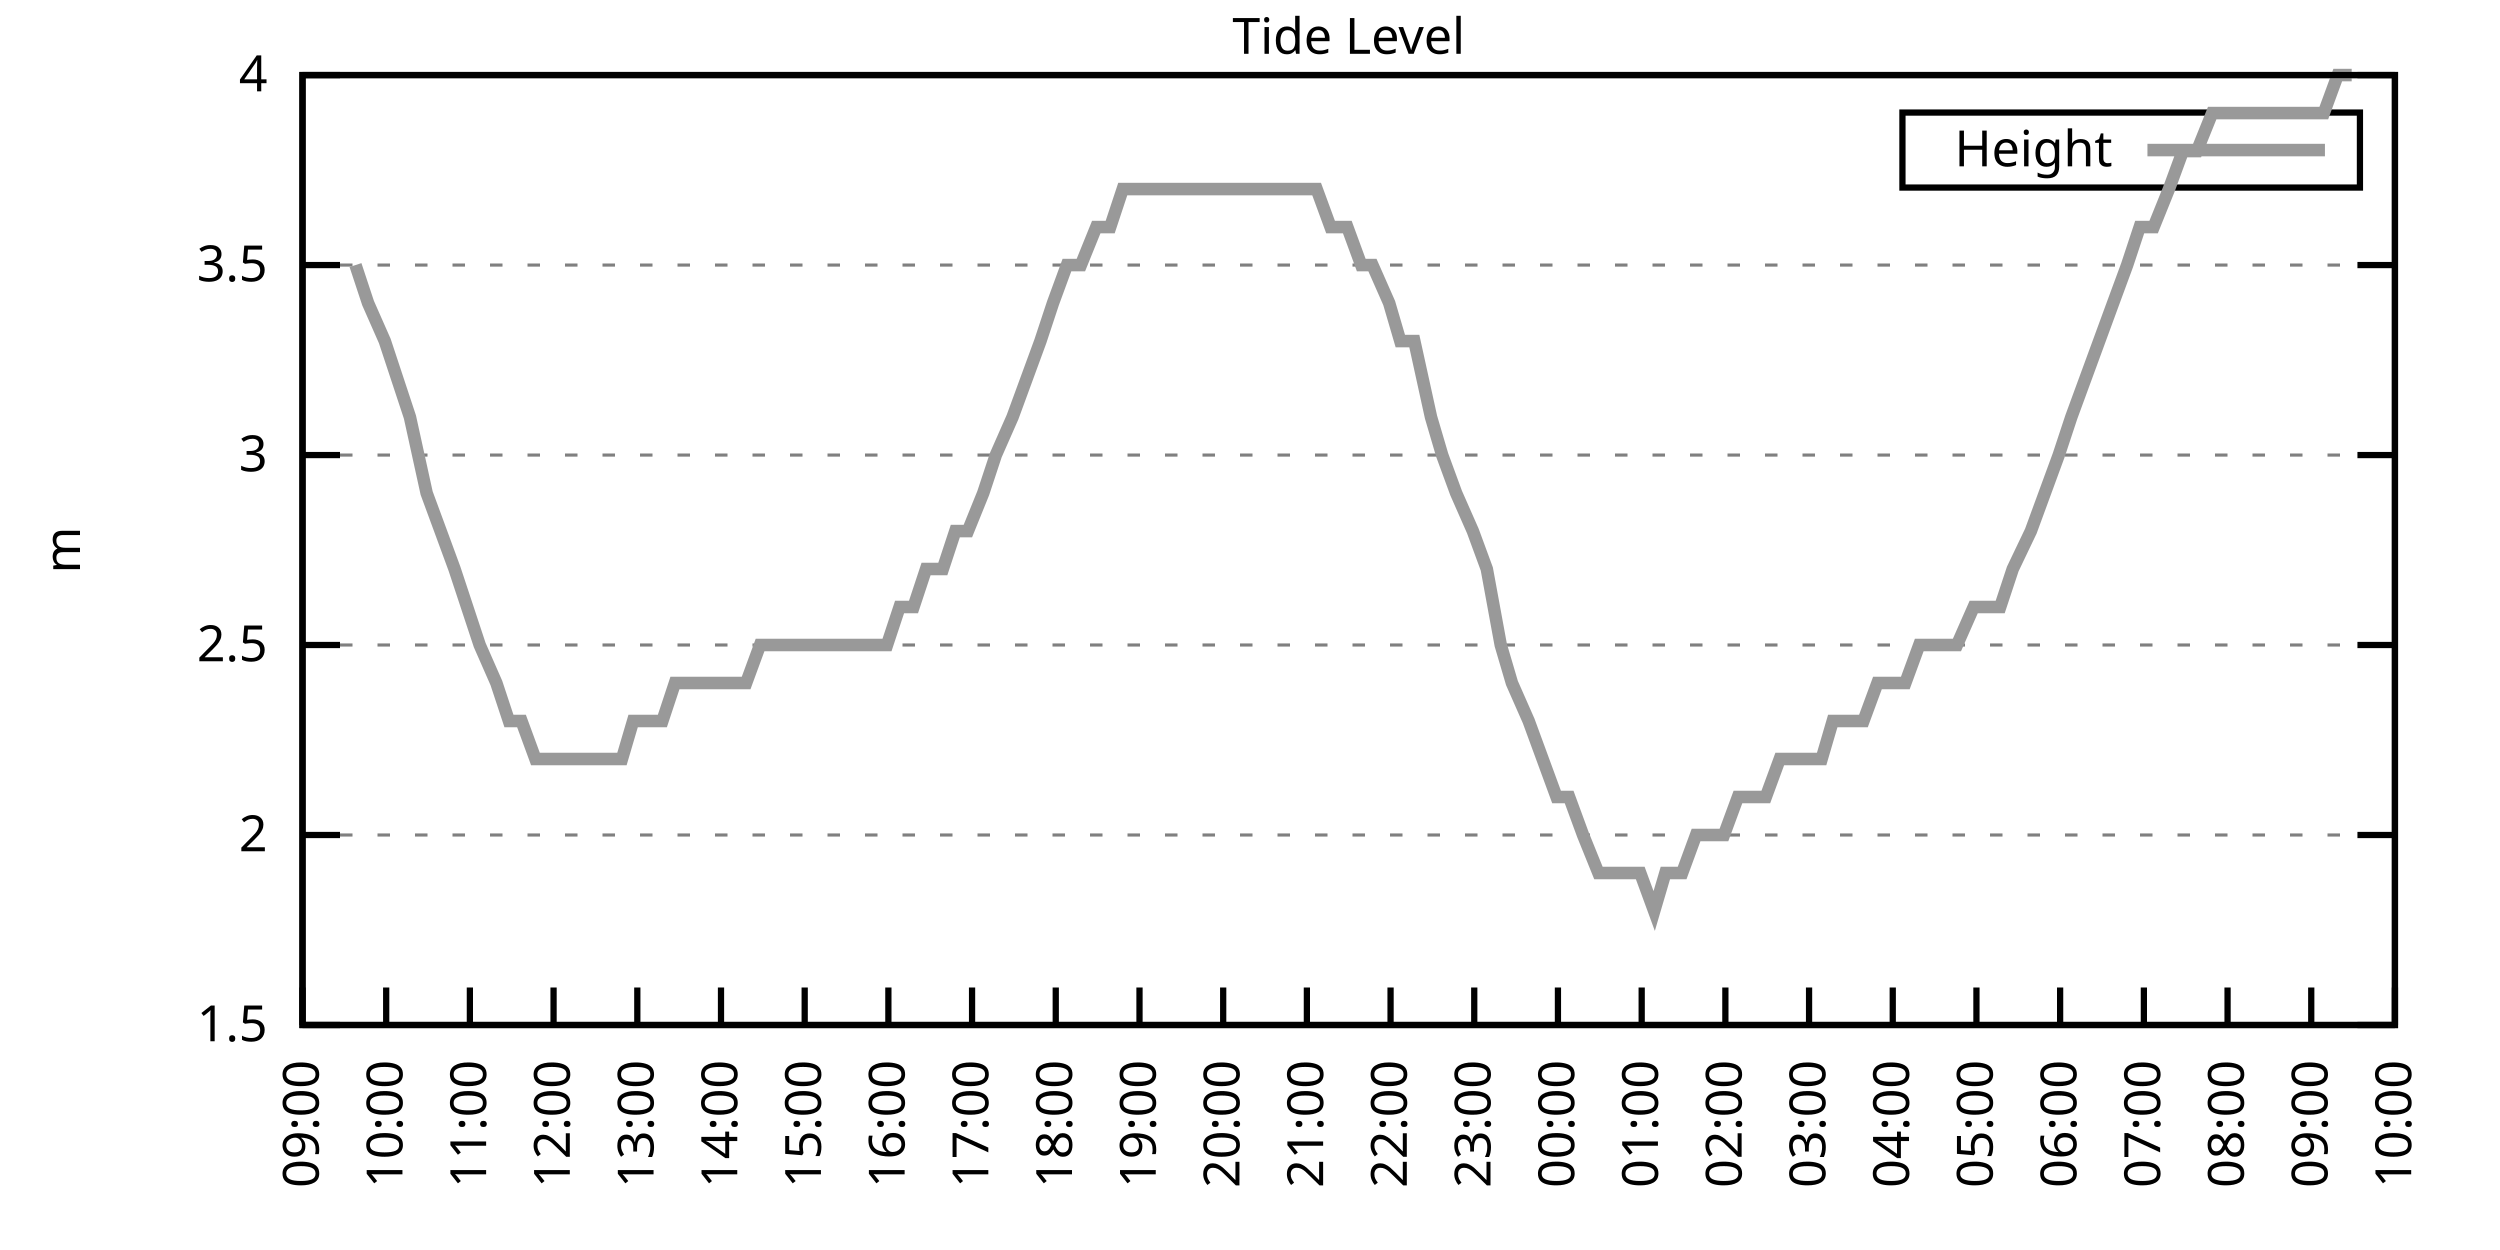
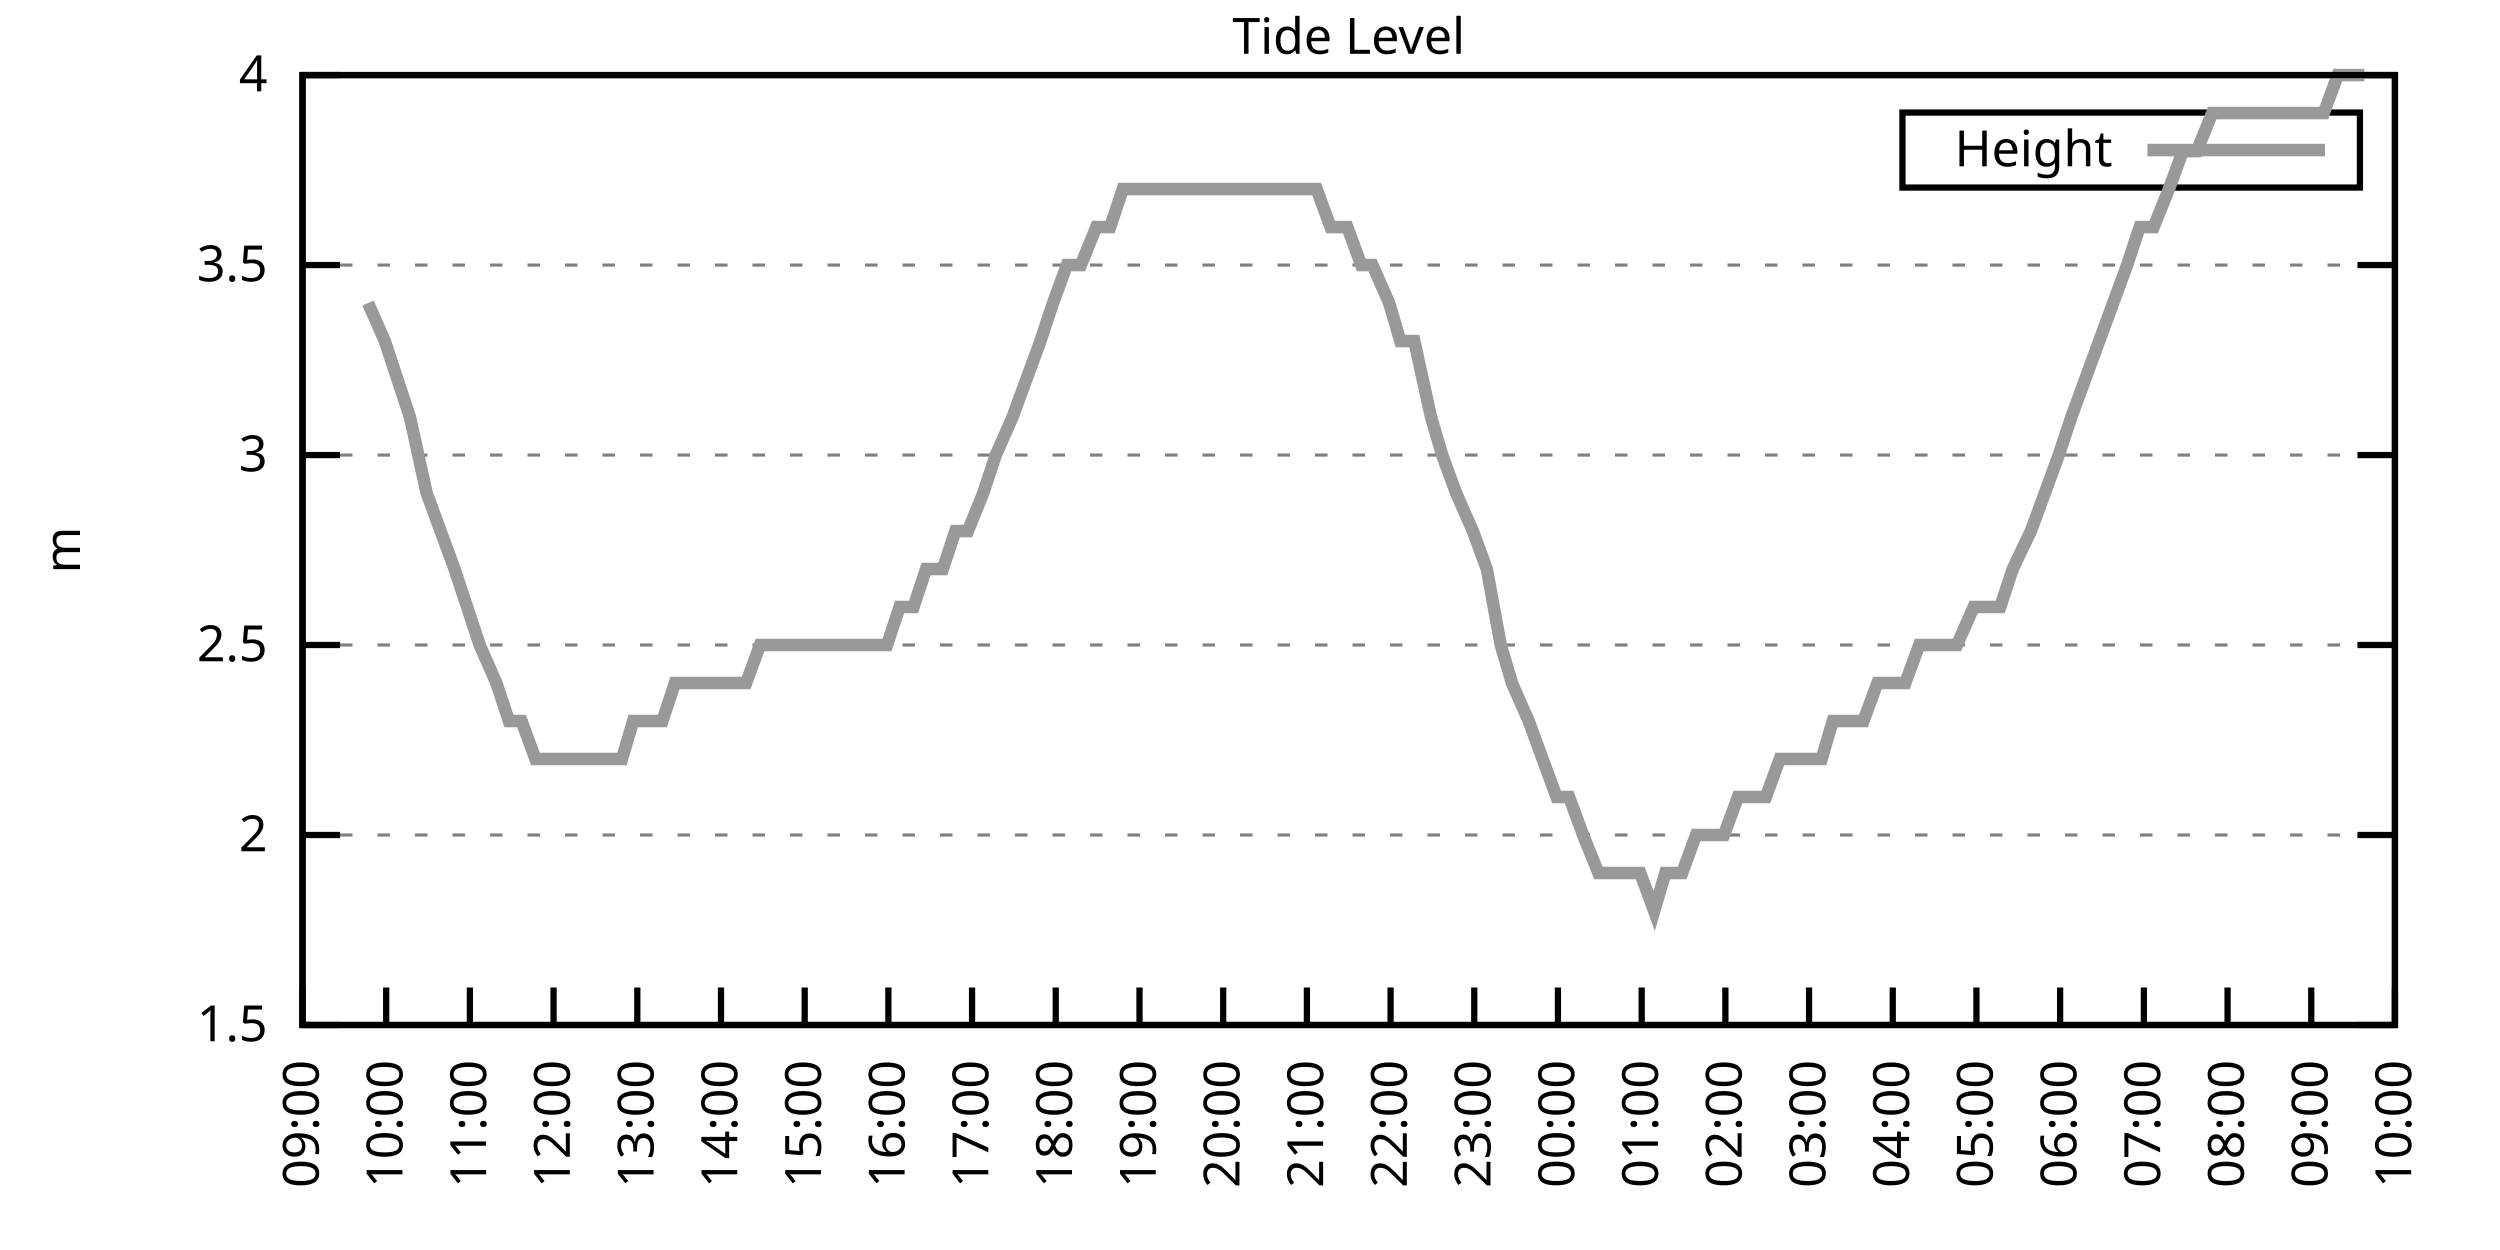
<svg xmlns="http://www.w3.org/2000/svg" xmlns:xlink="http://www.w3.org/1999/xlink" width="400" height="200" viewBox="0 0 400 200">
  <g id="gnuplot_canvas">
    <rect x="0" y="0" width="400" height="200" fill="none" />
    <defs>
      <circle id="gpDot" r="0.5" stroke-width="0.5" stroke="currentColor" />
      <path id="gpPt0" stroke-width="0.333" stroke="currentColor" d="M-1,0 h2 M0,-1 v2" />
      <path id="gpPt1" stroke-width="0.333" stroke="currentColor" d="M-1,-1 L1,1 M1,-1 L-1,1" />
      <path id="gpPt2" stroke-width="0.333" stroke="currentColor" d="M-1,0 L1,0 M0,-1 L0,1 M-1,-1 L1,1 M-1,1 L1,-1" />
      <rect id="gpPt3" stroke-width="0.333" stroke="currentColor" x="-1" y="-1" width="2" height="2" />
      <rect id="gpPt4" stroke-width="0.333" stroke="currentColor" fill="currentColor" x="-1" y="-1" width="2" height="2" />
      <circle id="gpPt5" stroke-width="0.333" stroke="currentColor" cx="0" cy="0" r="1" />
      <use xlink:href="#gpPt5" id="gpPt6" fill="currentColor" stroke="none" />
      <path id="gpPt7" stroke-width="0.333" stroke="currentColor" d="M0,-1.33 L-1.33,0.67 L1.33,0.67 z" />
      <use xlink:href="#gpPt7" id="gpPt8" fill="currentColor" stroke="none" />
      <use xlink:href="#gpPt7" id="gpPt9" stroke="currentColor" transform="rotate(180)" />
      <use xlink:href="#gpPt9" id="gpPt10" fill="currentColor" stroke="none" />
      <use xlink:href="#gpPt3" id="gpPt11" stroke="currentColor" transform="rotate(45)" />
      <use xlink:href="#gpPt11" id="gpPt12" fill="currentColor" stroke="none" />
      <path id="gpPt13" stroke-width="0.333" stroke="currentColor" d="M0,1.330 L1.265,0.411 L0.782,-1.067 L-0.782,-1.076 L-1.265,0.411 z" />
      <use xlink:href="#gpPt13" id="gpPt14" fill="currentColor" stroke="none" />
      <filter id="textbox" filterUnits="objectBoundingBox" x="0" y="0" height="1" width="1">
        <feFlood flood-color="white" flood-opacity="1" result="bgnd" />
        <feComposite in="SourceGraphic" in2="bgnd" operator="atop" />
      </filter>
      <filter id="greybox" filterUnits="objectBoundingBox" x="0" y="0" height="1" width="1">
        <feFlood flood-color="lightgrey" flood-opacity="1" result="grey" />
        <feComposite in="SourceGraphic" in2="grey" operator="atop" />
      </filter>
    </defs>
    <g fill="none" color="white" stroke="currentColor" stroke-width="1.00" stroke-linecap="butt" stroke-linejoin="miter">
</g>
    <g fill="none" color="black" stroke="currentColor" stroke-width="1.00" stroke-linecap="butt" stroke-linejoin="miter">
      <g stroke="none" shape-rendering="crispEdges">
        <polygon fill="rgb(255, 255, 255)" points="48.40,164.00 383.18,164.00 383.18,12.02 48.40,12.02 " />
      </g>
    </g>
    <g fill="none" color="black" stroke="currentColor" stroke-width="1.00" stroke-linecap="butt" stroke-linejoin="miter">
</g>
    <g fill="none" color="black" stroke="black" stroke-width="0.50" stroke-linecap="butt" stroke-linejoin="miter">
</g>
    <g fill="none" color="gray" stroke="currentColor" stroke-width="0.50" stroke-linecap="butt" stroke-linejoin="miter">
      <path stroke="gray" stroke-dasharray="2,4" class="gridline" d="M48.40,164.00 L383.19,164.00  " />
    </g>
    <g fill="none" color="gray" stroke="gray" stroke-width="1.00" stroke-linecap="butt" stroke-linejoin="miter">
</g>
    <g fill="none" color="black" stroke="currentColor" stroke-width="1.00" stroke-linecap="butt" stroke-linejoin="miter">
      <path stroke="black" d="M48.40,164.00 L54.40,164.00 M383.19,164.00 L377.19,164.00  " />
      <g transform="translate(42.80,166.60)" stroke="none" fill="black" font-family="Sans" font-size="8.00" text-anchor="end">
        <text>
          <tspan font-family="Sans"> 1.5</tspan>
        </text>
      </g>
    </g>
    <g fill="none" color="black" stroke="currentColor" stroke-width="1.00" stroke-linecap="butt" stroke-linejoin="miter">
</g>
    <g fill="none" color="black" stroke="black" stroke-width="0.50" stroke-linecap="butt" stroke-linejoin="miter">
</g>
    <g fill="none" color="gray" stroke="currentColor" stroke-width="0.50" stroke-linecap="butt" stroke-linejoin="miter">
      <path stroke="gray" stroke-dasharray="2,4" class="gridline" d="M48.40,133.60 L383.19,133.60  " />
    </g>
    <g fill="none" color="gray" stroke="gray" stroke-width="1.00" stroke-linecap="butt" stroke-linejoin="miter">
</g>
    <g fill="none" color="black" stroke="currentColor" stroke-width="1.00" stroke-linecap="butt" stroke-linejoin="miter">
      <path stroke="black" d="M48.40,133.60 L54.40,133.60 M383.19,133.60 L377.19,133.60  " />
      <g transform="translate(42.80,136.20)" stroke="none" fill="black" font-family="Sans" font-size="8.00" text-anchor="end">
        <text>
          <tspan font-family="Sans"> 2</tspan>
        </text>
      </g>
    </g>
    <g fill="none" color="black" stroke="currentColor" stroke-width="1.00" stroke-linecap="butt" stroke-linejoin="miter">
</g>
    <g fill="none" color="black" stroke="black" stroke-width="0.50" stroke-linecap="butt" stroke-linejoin="miter">
</g>
    <g fill="none" color="gray" stroke="currentColor" stroke-width="0.50" stroke-linecap="butt" stroke-linejoin="miter">
      <path stroke="gray" stroke-dasharray="2,4" class="gridline" d="M48.40,103.20 L383.19,103.20  " />
    </g>
    <g fill="none" color="gray" stroke="gray" stroke-width="1.00" stroke-linecap="butt" stroke-linejoin="miter">
</g>
    <g fill="none" color="black" stroke="currentColor" stroke-width="1.00" stroke-linecap="butt" stroke-linejoin="miter">
      <path stroke="black" d="M48.40,103.20 L54.40,103.20 M383.19,103.20 L377.19,103.20  " />
      <g transform="translate(42.80,105.80)" stroke="none" fill="black" font-family="Sans" font-size="8.00" text-anchor="end">
        <text>
          <tspan font-family="Sans"> 2.5</tspan>
        </text>
      </g>
    </g>
    <g fill="none" color="black" stroke="currentColor" stroke-width="1.00" stroke-linecap="butt" stroke-linejoin="miter">
</g>
    <g fill="none" color="black" stroke="black" stroke-width="0.50" stroke-linecap="butt" stroke-linejoin="miter">
</g>
    <g fill="none" color="gray" stroke="currentColor" stroke-width="0.50" stroke-linecap="butt" stroke-linejoin="miter">
      <path stroke="gray" stroke-dasharray="2,4" class="gridline" d="M48.40,72.81 L383.19,72.81  " />
    </g>
    <g fill="none" color="gray" stroke="gray" stroke-width="1.00" stroke-linecap="butt" stroke-linejoin="miter">
</g>
    <g fill="none" color="black" stroke="currentColor" stroke-width="1.00" stroke-linecap="butt" stroke-linejoin="miter">
      <path stroke="black" d="M48.40,72.81 L54.40,72.81 M383.19,72.81 L377.19,72.81  " />
      <g transform="translate(42.80,75.41)" stroke="none" fill="black" font-family="Sans" font-size="8.00" text-anchor="end">
        <text>
          <tspan font-family="Sans"> 3</tspan>
        </text>
      </g>
    </g>
    <g fill="none" color="black" stroke="currentColor" stroke-width="1.00" stroke-linecap="butt" stroke-linejoin="miter">
</g>
    <g fill="none" color="black" stroke="black" stroke-width="0.50" stroke-linecap="butt" stroke-linejoin="miter">
</g>
    <g fill="none" color="gray" stroke="currentColor" stroke-width="0.50" stroke-linecap="butt" stroke-linejoin="miter">
      <path stroke="gray" stroke-dasharray="2,4" class="gridline" d="M48.40,42.41 L383.19,42.41  " />
    </g>
    <g fill="none" color="gray" stroke="gray" stroke-width="1.00" stroke-linecap="butt" stroke-linejoin="miter">
</g>
    <g fill="none" color="black" stroke="currentColor" stroke-width="1.00" stroke-linecap="butt" stroke-linejoin="miter">
      <path stroke="black" d="M48.40,42.41 L54.40,42.41 M383.19,42.41 L377.19,42.41  " />
      <g transform="translate(42.80,45.01)" stroke="none" fill="black" font-family="Sans" font-size="8.00" text-anchor="end">
        <text>
          <tspan font-family="Sans"> 3.5</tspan>
        </text>
      </g>
    </g>
    <g fill="none" color="black" stroke="currentColor" stroke-width="1.00" stroke-linecap="butt" stroke-linejoin="miter">
</g>
    <g fill="none" color="black" stroke="black" stroke-width="0.50" stroke-linecap="butt" stroke-linejoin="miter">
</g>
    <g fill="none" color="gray" stroke="currentColor" stroke-width="0.50" stroke-linecap="butt" stroke-linejoin="miter">
      <path stroke="gray" stroke-dasharray="2,4" class="gridline" d="M48.40,12.01 L383.19,12.01  " />
    </g>
    <g fill="none" color="gray" stroke="gray" stroke-width="1.00" stroke-linecap="butt" stroke-linejoin="miter">
</g>
    <g fill="none" color="black" stroke="currentColor" stroke-width="1.00" stroke-linecap="butt" stroke-linejoin="miter">
      <path stroke="black" d="M48.40,12.01 L54.40,12.01 M383.19,12.01 L377.19,12.01  " />
      <g transform="translate(42.80,14.61)" stroke="none" fill="black" font-family="Sans" font-size="8.00" text-anchor="end">
        <text>
          <tspan font-family="Sans"> 4</tspan>
        </text>
      </g>
    </g>
    <g fill="none" color="black" stroke="currentColor" stroke-width="1.00" stroke-linecap="butt" stroke-linejoin="miter">
      <path stroke="black" d="M48.40,164.00 L48.40,158.00  " />
      <g transform="translate(51.00,169.60) rotate(270.00)" stroke="none" fill="black" font-family="Sans" font-size="8.00" text-anchor="end">
        <text>
          <tspan font-family="Sans">09:00</tspan>
        </text>
      </g>
    </g>
    <g fill="none" color="black" stroke="currentColor" stroke-width="1.00" stroke-linecap="butt" stroke-linejoin="miter">
      <path stroke="black" d="M61.79,164.00 L61.79,158.00  " />
      <g transform="translate(64.39,169.60) rotate(270.00)" stroke="none" fill="black" font-family="Sans" font-size="8.00" text-anchor="end">
        <text>
          <tspan font-family="Sans">10:00</tspan>
        </text>
      </g>
    </g>
    <g fill="none" color="black" stroke="currentColor" stroke-width="1.00" stroke-linecap="butt" stroke-linejoin="miter">
      <path stroke="black" d="M75.18,164.00 L75.18,158.00  " />
      <g transform="translate(77.78,169.60) rotate(270.00)" stroke="none" fill="black" font-family="Sans" font-size="8.00" text-anchor="end">
        <text>
          <tspan font-family="Sans">11:00</tspan>
        </text>
      </g>
    </g>
    <g fill="none" color="black" stroke="currentColor" stroke-width="1.00" stroke-linecap="butt" stroke-linejoin="miter">
      <path stroke="black" d="M88.57,164.00 L88.57,158.00  " />
      <g transform="translate(91.17,169.60) rotate(270.00)" stroke="none" fill="black" font-family="Sans" font-size="8.00" text-anchor="end">
        <text>
          <tspan font-family="Sans">12:00</tspan>
        </text>
      </g>
    </g>
    <g fill="none" color="black" stroke="currentColor" stroke-width="1.00" stroke-linecap="butt" stroke-linejoin="miter">
      <path stroke="black" d="M101.97,164.00 L101.97,158.00  " />
      <g transform="translate(104.57,169.60) rotate(270.00)" stroke="none" fill="black" font-family="Sans" font-size="8.00" text-anchor="end">
        <text>
          <tspan font-family="Sans">13:00</tspan>
        </text>
      </g>
    </g>
    <g fill="none" color="black" stroke="currentColor" stroke-width="1.00" stroke-linecap="butt" stroke-linejoin="miter">
      <path stroke="black" d="M115.36,164.00 L115.36,158.00  " />
      <g transform="translate(117.96,169.60) rotate(270.00)" stroke="none" fill="black" font-family="Sans" font-size="8.00" text-anchor="end">
        <text>
          <tspan font-family="Sans">14:00</tspan>
        </text>
      </g>
    </g>
    <g fill="none" color="black" stroke="currentColor" stroke-width="1.00" stroke-linecap="butt" stroke-linejoin="miter">
      <path stroke="black" d="M128.75,164.00 L128.75,158.00  " />
      <g transform="translate(131.35,169.60) rotate(270.00)" stroke="none" fill="black" font-family="Sans" font-size="8.00" text-anchor="end">
        <text>
          <tspan font-family="Sans">15:00</tspan>
        </text>
      </g>
    </g>
    <g fill="none" color="black" stroke="currentColor" stroke-width="1.00" stroke-linecap="butt" stroke-linejoin="miter">
      <path stroke="black" d="M142.14,164.00 L142.14,158.00  " />
      <g transform="translate(144.74,169.60) rotate(270.00)" stroke="none" fill="black" font-family="Sans" font-size="8.00" text-anchor="end">
        <text>
          <tspan font-family="Sans">16:00</tspan>
        </text>
      </g>
    </g>
    <g fill="none" color="black" stroke="currentColor" stroke-width="1.00" stroke-linecap="butt" stroke-linejoin="miter">
      <path stroke="black" d="M155.53,164.00 L155.53,158.00  " />
      <g transform="translate(158.13,169.60) rotate(270.00)" stroke="none" fill="black" font-family="Sans" font-size="8.00" text-anchor="end">
        <text>
          <tspan font-family="Sans">17:00</tspan>
        </text>
      </g>
    </g>
    <g fill="none" color="black" stroke="currentColor" stroke-width="1.00" stroke-linecap="butt" stroke-linejoin="miter">
      <path stroke="black" d="M168.92,164.00 L168.92,158.00  " />
      <g transform="translate(171.52,169.60) rotate(270.00)" stroke="none" fill="black" font-family="Sans" font-size="8.00" text-anchor="end">
        <text>
          <tspan font-family="Sans">18:00</tspan>
        </text>
      </g>
    </g>
    <g fill="none" color="black" stroke="currentColor" stroke-width="1.00" stroke-linecap="butt" stroke-linejoin="miter">
      <path stroke="black" d="M182.32,164.00 L182.32,158.00  " />
      <g transform="translate(184.92,169.60) rotate(270.00)" stroke="none" fill="black" font-family="Sans" font-size="8.00" text-anchor="end">
        <text>
          <tspan font-family="Sans">19:00</tspan>
        </text>
      </g>
    </g>
    <g fill="none" color="black" stroke="currentColor" stroke-width="1.00" stroke-linecap="butt" stroke-linejoin="miter">
      <path stroke="black" d="M195.71,164.00 L195.71,158.00  " />
      <g transform="translate(198.31,169.60) rotate(270.00)" stroke="none" fill="black" font-family="Sans" font-size="8.00" text-anchor="end">
        <text>
          <tspan font-family="Sans">20:00</tspan>
        </text>
      </g>
    </g>
    <g fill="none" color="black" stroke="currentColor" stroke-width="1.00" stroke-linecap="butt" stroke-linejoin="miter">
      <path stroke="black" d="M209.10,164.00 L209.10,158.00  " />
      <g transform="translate(211.70,169.60) rotate(270.00)" stroke="none" fill="black" font-family="Sans" font-size="8.00" text-anchor="end">
        <text>
          <tspan font-family="Sans">21:00</tspan>
        </text>
      </g>
    </g>
    <g fill="none" color="black" stroke="currentColor" stroke-width="1.00" stroke-linecap="butt" stroke-linejoin="miter">
      <path stroke="black" d="M222.49,164.00 L222.49,158.00  " />
      <g transform="translate(225.09,169.60) rotate(270.00)" stroke="none" fill="black" font-family="Sans" font-size="8.00" text-anchor="end">
        <text>
          <tspan font-family="Sans">22:00</tspan>
        </text>
      </g>
    </g>
    <g fill="none" color="black" stroke="currentColor" stroke-width="1.00" stroke-linecap="butt" stroke-linejoin="miter">
      <path stroke="black" d="M235.88,164.00 L235.88,158.00  " />
      <g transform="translate(238.48,169.60) rotate(270.00)" stroke="none" fill="black" font-family="Sans" font-size="8.00" text-anchor="end">
        <text>
          <tspan font-family="Sans">23:00</tspan>
        </text>
      </g>
    </g>
    <g fill="none" color="black" stroke="currentColor" stroke-width="1.00" stroke-linecap="butt" stroke-linejoin="miter">
      <path stroke="black" d="M249.27,164.00 L249.27,158.00  " />
      <g transform="translate(251.87,169.60) rotate(270.00)" stroke="none" fill="black" font-family="Sans" font-size="8.00" text-anchor="end">
        <text>
          <tspan font-family="Sans">00:00</tspan>
        </text>
      </g>
    </g>
    <g fill="none" color="black" stroke="currentColor" stroke-width="1.00" stroke-linecap="butt" stroke-linejoin="miter">
      <path stroke="black" d="M262.67,164.00 L262.67,158.00  " />
      <g transform="translate(265.27,169.60) rotate(270.00)" stroke="none" fill="black" font-family="Sans" font-size="8.00" text-anchor="end">
        <text>
          <tspan font-family="Sans">01:00</tspan>
        </text>
      </g>
    </g>
    <g fill="none" color="black" stroke="currentColor" stroke-width="1.00" stroke-linecap="butt" stroke-linejoin="miter">
      <path stroke="black" d="M276.06,164.00 L276.06,158.00  " />
      <g transform="translate(278.66,169.60) rotate(270.00)" stroke="none" fill="black" font-family="Sans" font-size="8.00" text-anchor="end">
        <text>
          <tspan font-family="Sans">02:00</tspan>
        </text>
      </g>
    </g>
    <g fill="none" color="black" stroke="currentColor" stroke-width="1.00" stroke-linecap="butt" stroke-linejoin="miter">
      <path stroke="black" d="M289.45,164.00 L289.45,158.00  " />
      <g transform="translate(292.05,169.60) rotate(270.00)" stroke="none" fill="black" font-family="Sans" font-size="8.00" text-anchor="end">
        <text>
          <tspan font-family="Sans">03:00</tspan>
        </text>
      </g>
    </g>
    <g fill="none" color="black" stroke="currentColor" stroke-width="1.00" stroke-linecap="butt" stroke-linejoin="miter">
      <path stroke="black" d="M302.84,164.00 L302.84,158.00  " />
      <g transform="translate(305.44,169.60) rotate(270.00)" stroke="none" fill="black" font-family="Sans" font-size="8.00" text-anchor="end">
        <text>
          <tspan font-family="Sans">04:00</tspan>
        </text>
      </g>
    </g>
    <g fill="none" color="black" stroke="currentColor" stroke-width="1.00" stroke-linecap="butt" stroke-linejoin="miter">
      <path stroke="black" d="M316.23,164.00 L316.23,158.00  " />
      <g transform="translate(318.83,169.60) rotate(270.00)" stroke="none" fill="black" font-family="Sans" font-size="8.00" text-anchor="end">
        <text>
          <tspan font-family="Sans">05:00</tspan>
        </text>
      </g>
    </g>
    <g fill="none" color="black" stroke="currentColor" stroke-width="1.00" stroke-linecap="butt" stroke-linejoin="miter">
      <path stroke="black" d="M329.62,164.00 L329.62,158.00  " />
      <g transform="translate(332.22,169.60) rotate(270.00)" stroke="none" fill="black" font-family="Sans" font-size="8.00" text-anchor="end">
        <text>
          <tspan font-family="Sans">06:00</tspan>
        </text>
      </g>
    </g>
    <g fill="none" color="black" stroke="currentColor" stroke-width="1.00" stroke-linecap="butt" stroke-linejoin="miter">
      <path stroke="black" d="M343.02,164.00 L343.02,158.00  " />
      <g transform="translate(345.62,169.60) rotate(270.00)" stroke="none" fill="black" font-family="Sans" font-size="8.00" text-anchor="end">
        <text>
          <tspan font-family="Sans">07:00</tspan>
        </text>
      </g>
    </g>
    <g fill="none" color="black" stroke="currentColor" stroke-width="1.00" stroke-linecap="butt" stroke-linejoin="miter">
      <path stroke="black" d="M356.41,164.00 L356.41,158.00  " />
      <g transform="translate(359.01,169.60) rotate(270.00)" stroke="none" fill="black" font-family="Sans" font-size="8.00" text-anchor="end">
        <text>
          <tspan font-family="Sans">08:00</tspan>
        </text>
      </g>
    </g>
    <g fill="none" color="black" stroke="currentColor" stroke-width="1.00" stroke-linecap="butt" stroke-linejoin="miter">
      <path stroke="black" d="M369.80,164.00 L369.80,158.00  " />
      <g transform="translate(372.40,169.60) rotate(270.00)" stroke="none" fill="black" font-family="Sans" font-size="8.00" text-anchor="end">
        <text>
          <tspan font-family="Sans">09:00</tspan>
        </text>
      </g>
    </g>
    <g fill="none" color="black" stroke="currentColor" stroke-width="1.00" stroke-linecap="butt" stroke-linejoin="miter">
      <path stroke="black" d="M383.19,164.00 L383.19,158.00  " />
      <g transform="translate(385.79,169.60) rotate(270.00)" stroke="none" fill="black" font-family="Sans" font-size="8.00" text-anchor="end">
        <text>
          <tspan font-family="Sans">10:00</tspan>
        </text>
      </g>
    </g>
    <g fill="none" color="black" stroke="currentColor" stroke-width="1.00" stroke-linecap="butt" stroke-linejoin="miter">
</g>
    <g fill="none" color="black" stroke="currentColor" stroke-width="1.00" stroke-linecap="butt" stroke-linejoin="miter">
      <path stroke="black" d="M48.40,12.01 L48.40,164.00 L383.19,164.00 L383.19,12.01 L48.40,12.01 Z  " />
    </g>
    <g fill="none" color="black" stroke="currentColor" stroke-width="1.00" stroke-linecap="butt" stroke-linejoin="miter">
</g>
    <g fill="none" color="black" stroke="currentColor" stroke-width="1.00" stroke-linecap="butt" stroke-linejoin="miter">
      <path stroke="black" d="M304.39,30.01 L304.39,18.01 L377.59,18.01 L377.59,30.01 L304.39,30.01 Z  " />
    </g>
    <g id="Tide_level_plot_1">
      <g fill="none" color="white" stroke="black" stroke-width="2.00" stroke-linecap="butt" stroke-linejoin="miter">
</g>
      <g fill="none" color="black" stroke="currentColor" stroke-width="2.00" stroke-linecap="butt" stroke-linejoin="miter">
        <g transform="translate(337.99,26.61)" stroke="none" fill="black" font-family="Sans" font-size="8.00" text-anchor="end">
          <text>
            <tspan font-family="Sans">Height</tspan>
          </text>
        </g>
      </g>
      <g fill="none" color="black" stroke="currentColor" stroke-width="2.00" stroke-linecap="butt" stroke-linejoin="miter">
-         <path stroke="rgb(153, 153, 153)" d="M343.59,24.01 L371.99,24.01 M56.88,42.41 L58.89,48.49 L61.57,54.57 L63.58,60.65 L65.59,66.73 L68.26,78.89   L70.50,84.97 L72.73,91.04 L74.74,97.12 L76.75,103.20 L79.42,109.28 L81.43,115.36 L83.44,115.36 L85.67,121.44   L88.35,121.44 L90.58,121.44 L92.59,121.44 L95.05,121.44 L97.06,121.44 L99.51,121.44 L101.30,115.36 L103.53,115.36   L105.98,115.36 L107.99,109.28 L110.45,109.28 L112.46,109.28 L114.69,109.28 L117.37,109.28 L119.38,109.28 L121.61,103.20   L123.84,103.20 L125.85,103.20 L128.30,103.20 L130.54,103.20 L132.77,103.20 L134.78,103.20 L137.45,103.20 L139.69,103.20   L141.92,103.20 L143.93,97.12 L146.16,97.12 L148.17,91.04 L150.85,91.04 L152.85,84.97 L154.86,84.97 L157.32,78.89   L159.33,72.81 L162.01,66.73 L164.24,60.65 L166.47,54.57 L168.48,48.49 L170.71,42.41 L172.94,42.41 L175.40,36.33   L177.63,36.33 L179.64,30.25 L181.65,30.25 L184.32,30.25 L186.56,30.25 L188.57,30.25 L191.02,30.25 L193.03,30.25   L195.04,30.25 L197.27,30.25 L199.50,30.25 L201.96,30.25 L204.19,30.25 L206.20,30.25 L208.88,30.25 L210.66,30.25   L212.89,36.33 L215.57,36.33 L217.80,42.41 L219.59,42.41 L222.27,48.49 L224.05,54.57 L226.29,54.57 L228.96,66.73   L230.75,72.81 L232.98,78.89 L235.66,84.97 L237.89,91.04 L240.12,103.20 L241.91,109.28 L244.59,115.36 L246.82,121.44   L249.05,127.52 L251.06,127.52 L253.29,133.60 L255.75,139.68 L257.98,139.68 L259.99,139.68 L262.44,139.68 L264.67,145.76   L266.46,139.68 L269.14,139.68 L271.37,133.60 L273.38,133.60 L275.83,133.60 L278.07,127.52 L280.30,127.52 L282.53,127.52   L284.76,121.44 L286.99,121.44 L289.23,121.44 L291.46,121.44 L293.24,115.36 L295.92,115.36 L298.15,115.36 L300.39,109.28   L302.62,109.28 L304.85,109.28 L307.08,103.20 L308.87,103.20 L311.54,103.20 L313.11,103.20 L315.79,97.12 L317.79,97.12   L320.03,97.12 L322.04,91.04 L324.94,84.97 L327.17,78.89 L329.40,72.81 L331.41,66.73 L333.64,60.65 L335.87,54.57   L338.10,48.49 L340.34,42.41 L342.35,36.33 L344.58,36.33 L347.03,30.25 L349.26,24.17 L351.50,24.17 L353.95,18.09   L355.96,18.09 L358.19,18.09 L360.42,18.09 L362.43,18.09 L365.11,18.09 L366.90,18.09 L369.58,18.09 L371.81,18.09   L374.04,12.01 L376.27,12.01  " />
+         <path stroke="rgb(153, 153, 153)" d="M343.59,24.01 L371.99,24.01 M58.89,48.49 L61.57,54.57 L63.58,60.65 L65.59,66.73 L68.26,78.89 L70.50,84.97   L72.73,91.04 L74.74,97.12 L76.75,103.20 L79.42,109.28 L81.43,115.36 L83.44,115.36 L85.67,121.44 L88.35,121.44   L90.58,121.44 L92.59,121.44 L95.05,121.44 L97.06,121.44 L99.51,121.44 L101.30,115.36 L103.53,115.36 L105.98,115.36   L107.99,109.28 L110.45,109.28 L112.46,109.28 L114.69,109.28 L117.37,109.28 L119.38,109.28 L121.61,103.20 L123.84,103.20   L125.85,103.20 L128.30,103.20 L130.54,103.20 L132.77,103.20 L134.78,103.20 L137.45,103.20 L139.69,103.20 L141.92,103.20   L143.93,97.12 L146.16,97.12 L148.17,91.04 L150.85,91.04 L152.85,84.97 L154.86,84.97 L157.32,78.89 L159.33,72.81   L162.01,66.73 L164.24,60.65 L166.47,54.57 L168.48,48.49 L170.71,42.41 L172.94,42.41 L175.40,36.33 L177.63,36.33   L179.64,30.25 L181.65,30.25 L184.32,30.25 L186.56,30.25 L188.57,30.25 L191.02,30.25 L193.03,30.25 L195.04,30.25   L197.27,30.25 L199.50,30.25 L201.96,30.25 L204.19,30.25 L206.20,30.25 L208.88,30.25 L210.66,30.25 L212.89,36.33   L215.57,36.33 L217.80,42.41 L219.59,42.41 L222.27,48.49 L224.05,54.57 L226.29,54.57 L228.96,66.73 L230.75,72.81   L232.98,78.89 L235.66,84.97 L237.89,91.04 L240.12,103.20 L241.91,109.28 L244.59,115.36 L246.82,121.44 L249.05,127.52   L251.06,127.52 L253.29,133.60 L255.75,139.68 L257.98,139.68 L259.99,139.68 L262.44,139.68 L264.67,145.76 L266.46,139.68   L269.14,139.68 L271.37,133.60 L273.38,133.60 L275.83,133.60 L278.07,127.52 L280.30,127.52 L282.53,127.52 L284.76,121.44   L286.99,121.44 L289.23,121.44 L291.46,121.44 L293.24,115.36 L295.92,115.36 L298.15,115.36 L300.39,109.28 L302.62,109.28   L304.85,109.28 L307.08,103.20 L308.87,103.20 L311.54,103.20 L313.11,103.20 L315.79,97.12 L317.79,97.12 L320.03,97.12   L322.04,91.04 L324.94,84.97 L327.17,78.89 L329.40,72.81 L331.41,66.73 L333.64,60.65 L335.87,54.57 L338.10,48.49   L340.34,42.41 L342.35,36.33 L344.58,36.33 L347.03,30.25 L349.26,24.17 L351.50,24.17 L353.95,18.09 L355.96,18.09   L358.19,18.09 L360.42,18.09 L362.43,18.09 L365.11,18.09 L366.90,18.09 L369.58,18.09 L371.81,18.09 L374.04,12.01   L376.27,12.01 L378.28,12.01  " />
      </g>
    </g>
    <g fill="none" color="black" stroke="currentColor" stroke-width="2.00" stroke-linecap="butt" stroke-linejoin="miter">
</g>
    <g fill="none" color="black" stroke="black" stroke-width="1.00" stroke-linecap="butt" stroke-linejoin="miter">
</g>
    <g fill="none" color="black" stroke="currentColor" stroke-width="1.00" stroke-linecap="butt" stroke-linejoin="miter">
      <path stroke="black" d="M48.40,12.01 L48.40,164.00 L383.19,164.00 L383.19,12.01 L48.40,12.01 Z  " />
      <g transform="translate(12.80,88.01) rotate(270.00)" stroke="none" fill="black" font-family="Sans" font-size="8.00" text-anchor="middle">
        <text>
          <tspan font-family="Sans">m</tspan>
        </text>
      </g>
    </g>
    <g fill="none" color="black" stroke="currentColor" stroke-width="1.00" stroke-linecap="butt" stroke-linejoin="miter">
</g>
    <g fill="none" color="black" stroke="currentColor" stroke-width="1.00" stroke-linecap="butt" stroke-linejoin="miter">
      <g transform="translate(215.79,8.61)" stroke="none" fill="black" font-family="Sans" font-size="8.00" text-anchor="middle">
        <text>
          <tspan font-family="Sans">Tide Level</tspan>
        </text>
      </g>
    </g>
    <g fill="none" color="black" stroke="currentColor" stroke-width="1.00" stroke-linecap="butt" stroke-linejoin="miter">
</g>
  </g>
</svg>
